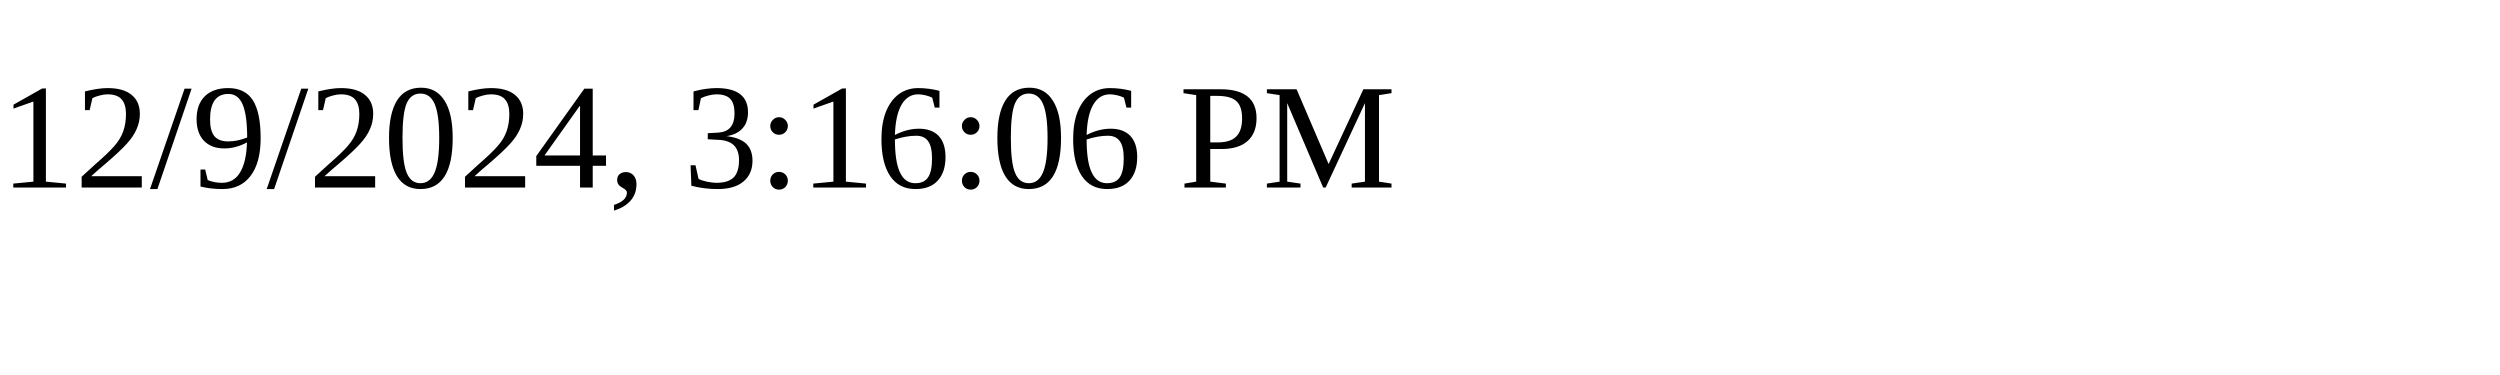
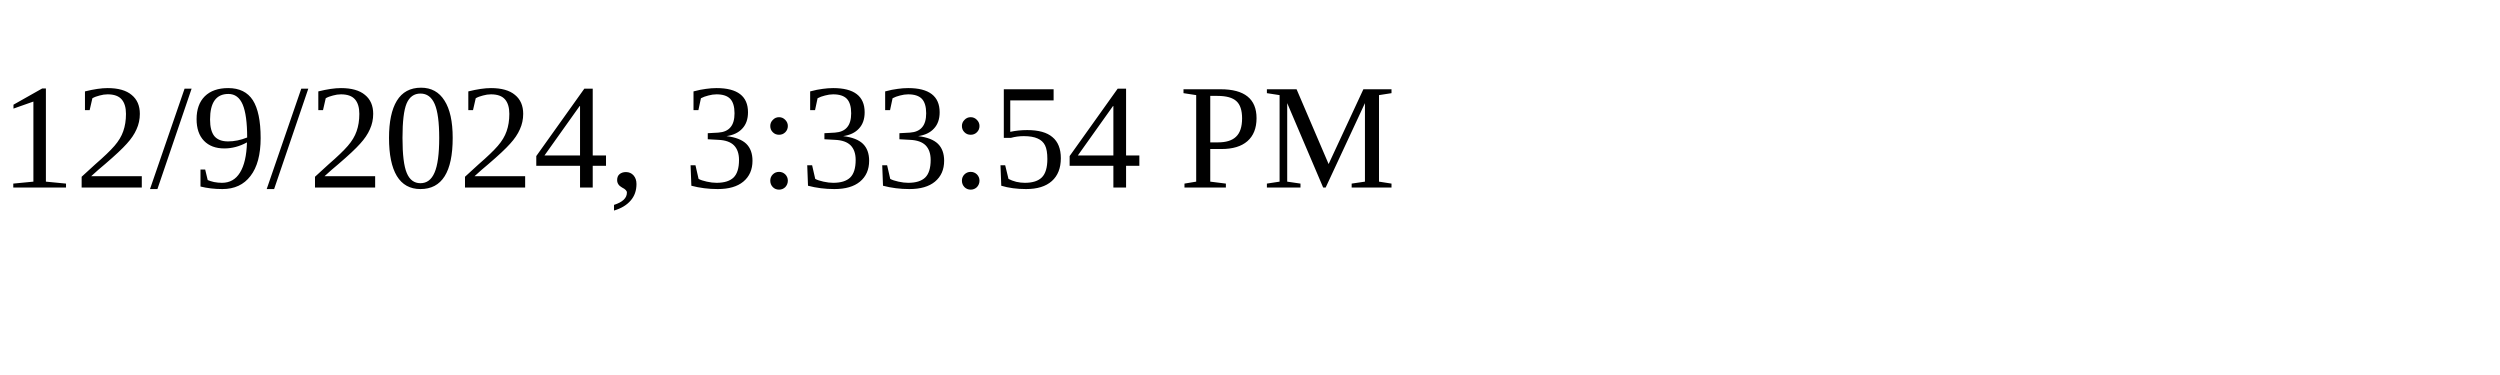
<svg xmlns="http://www.w3.org/2000/svg" height="30" width="200">
-   <text x="0" y="15">12/9/2024, 3:16:06 PM</text>
+   <text x="0" y="15">12/9/2024, 3:33:54 PM</text>
</svg>
